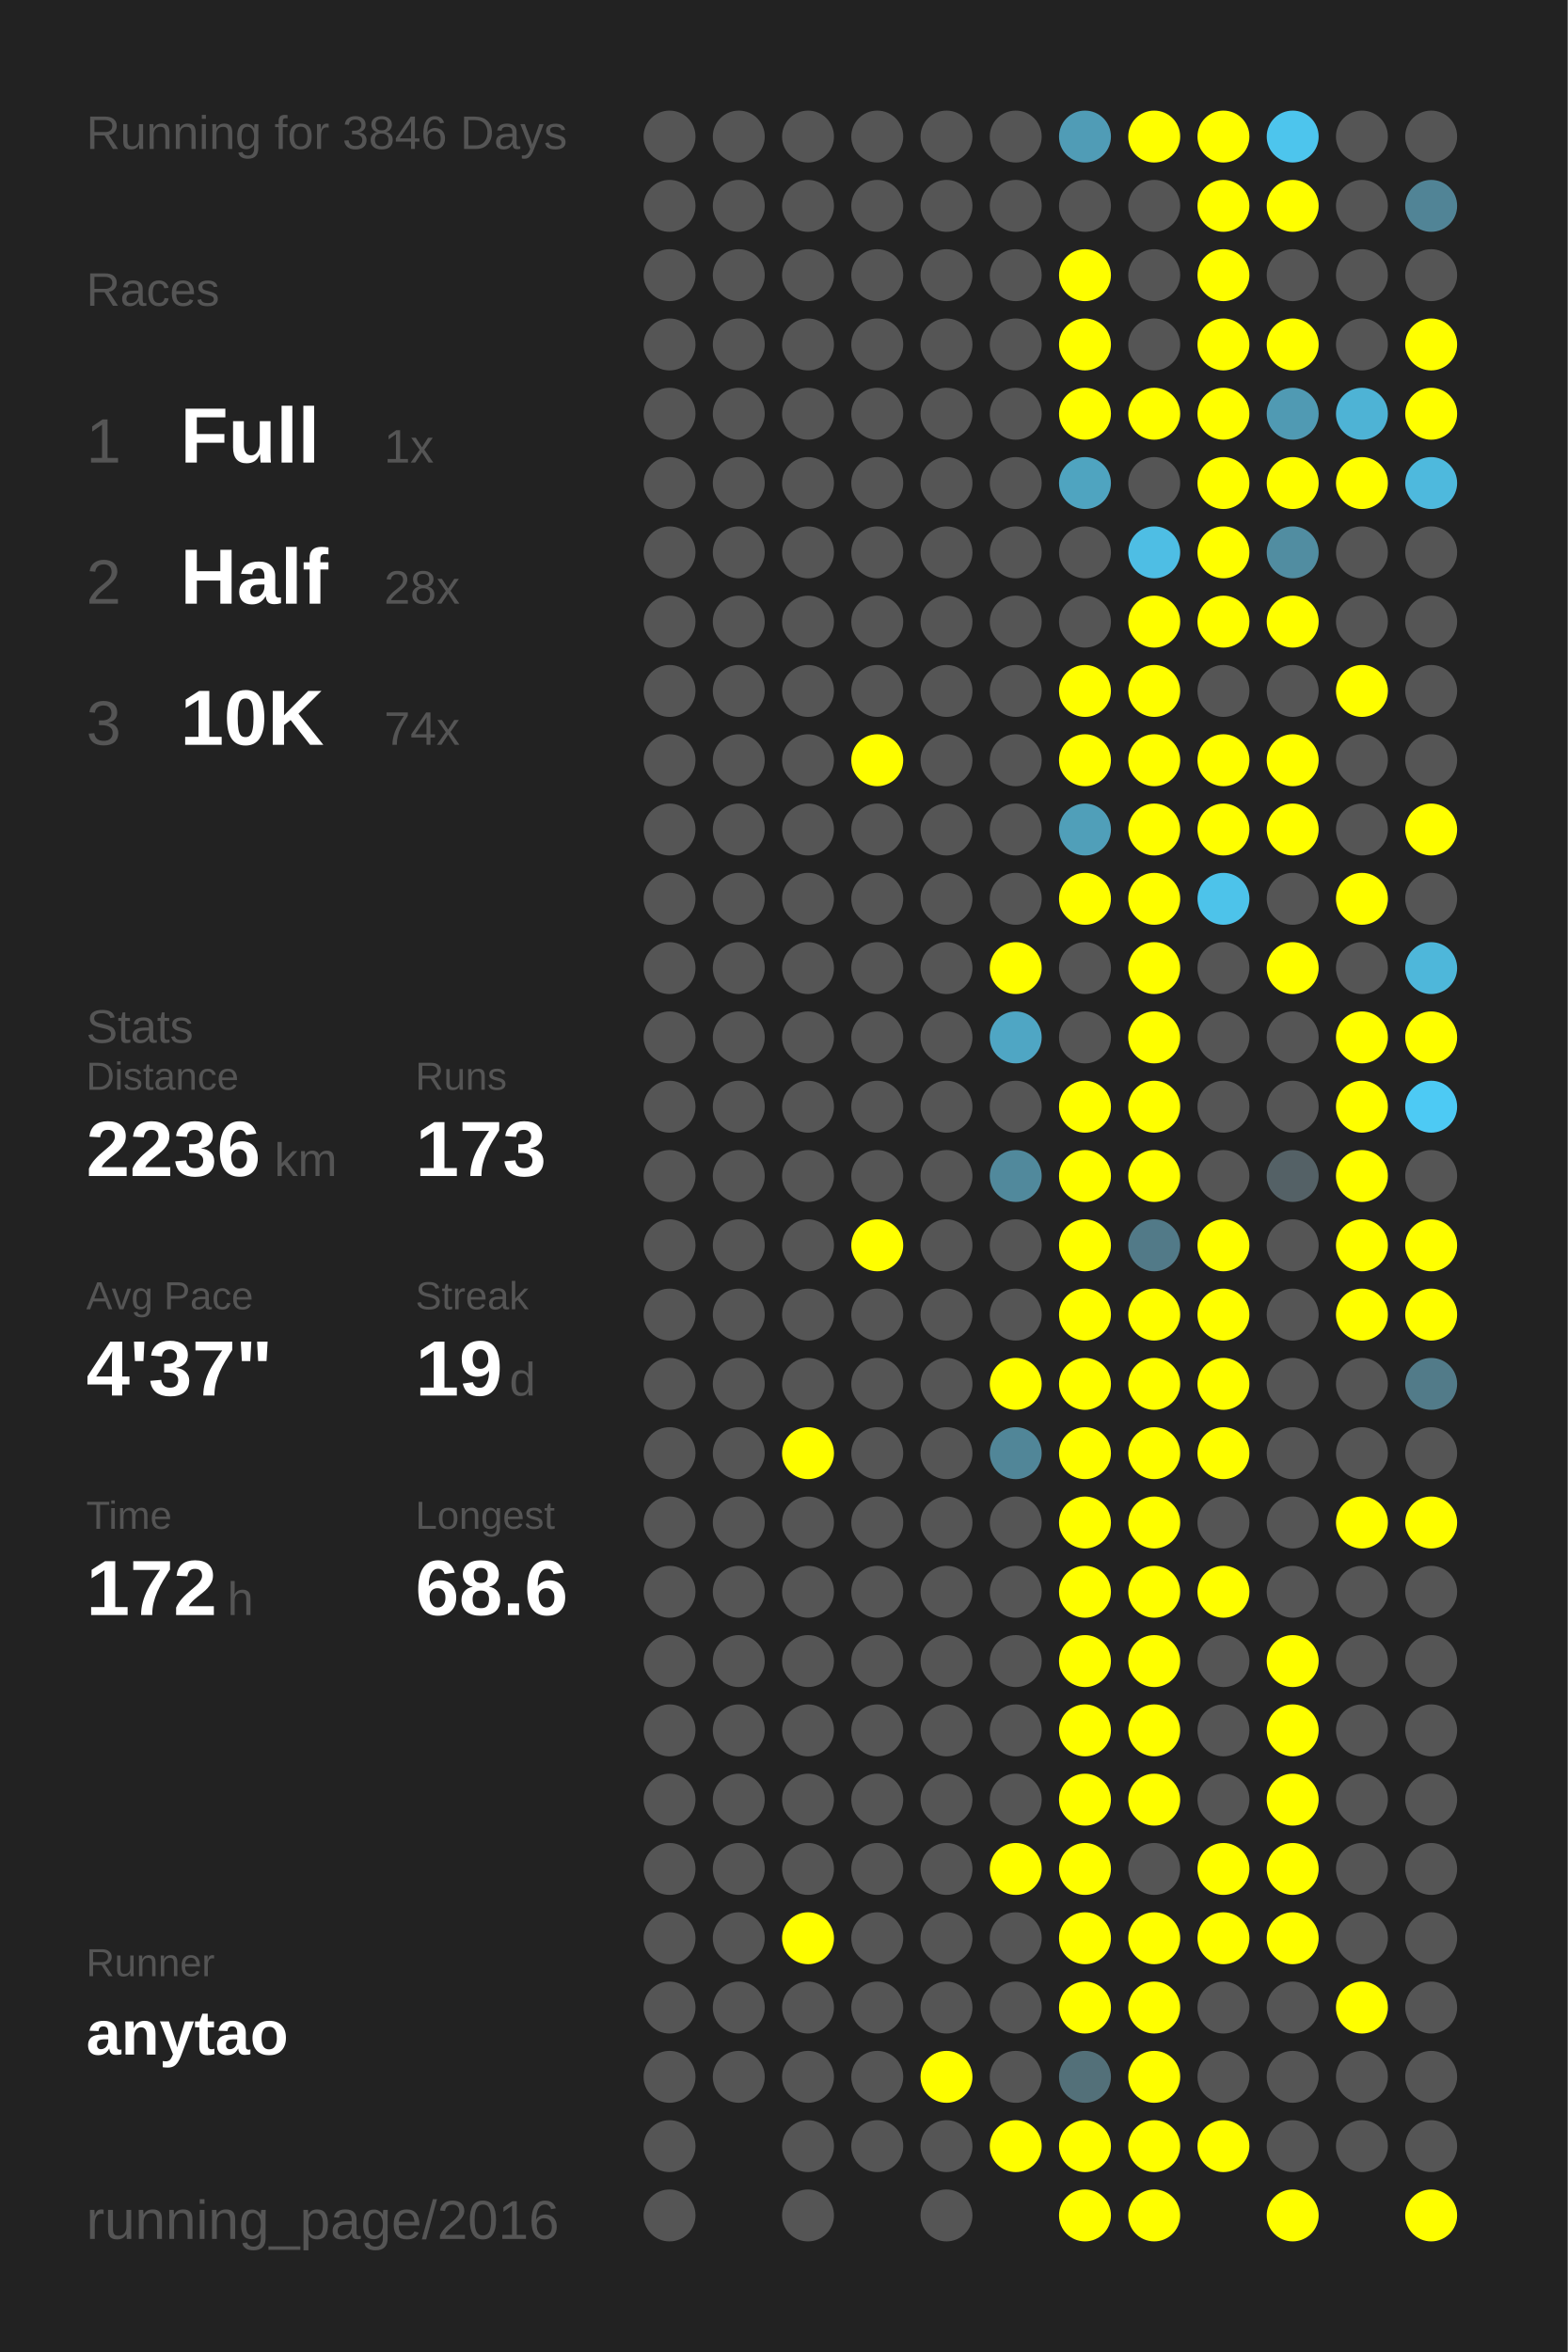
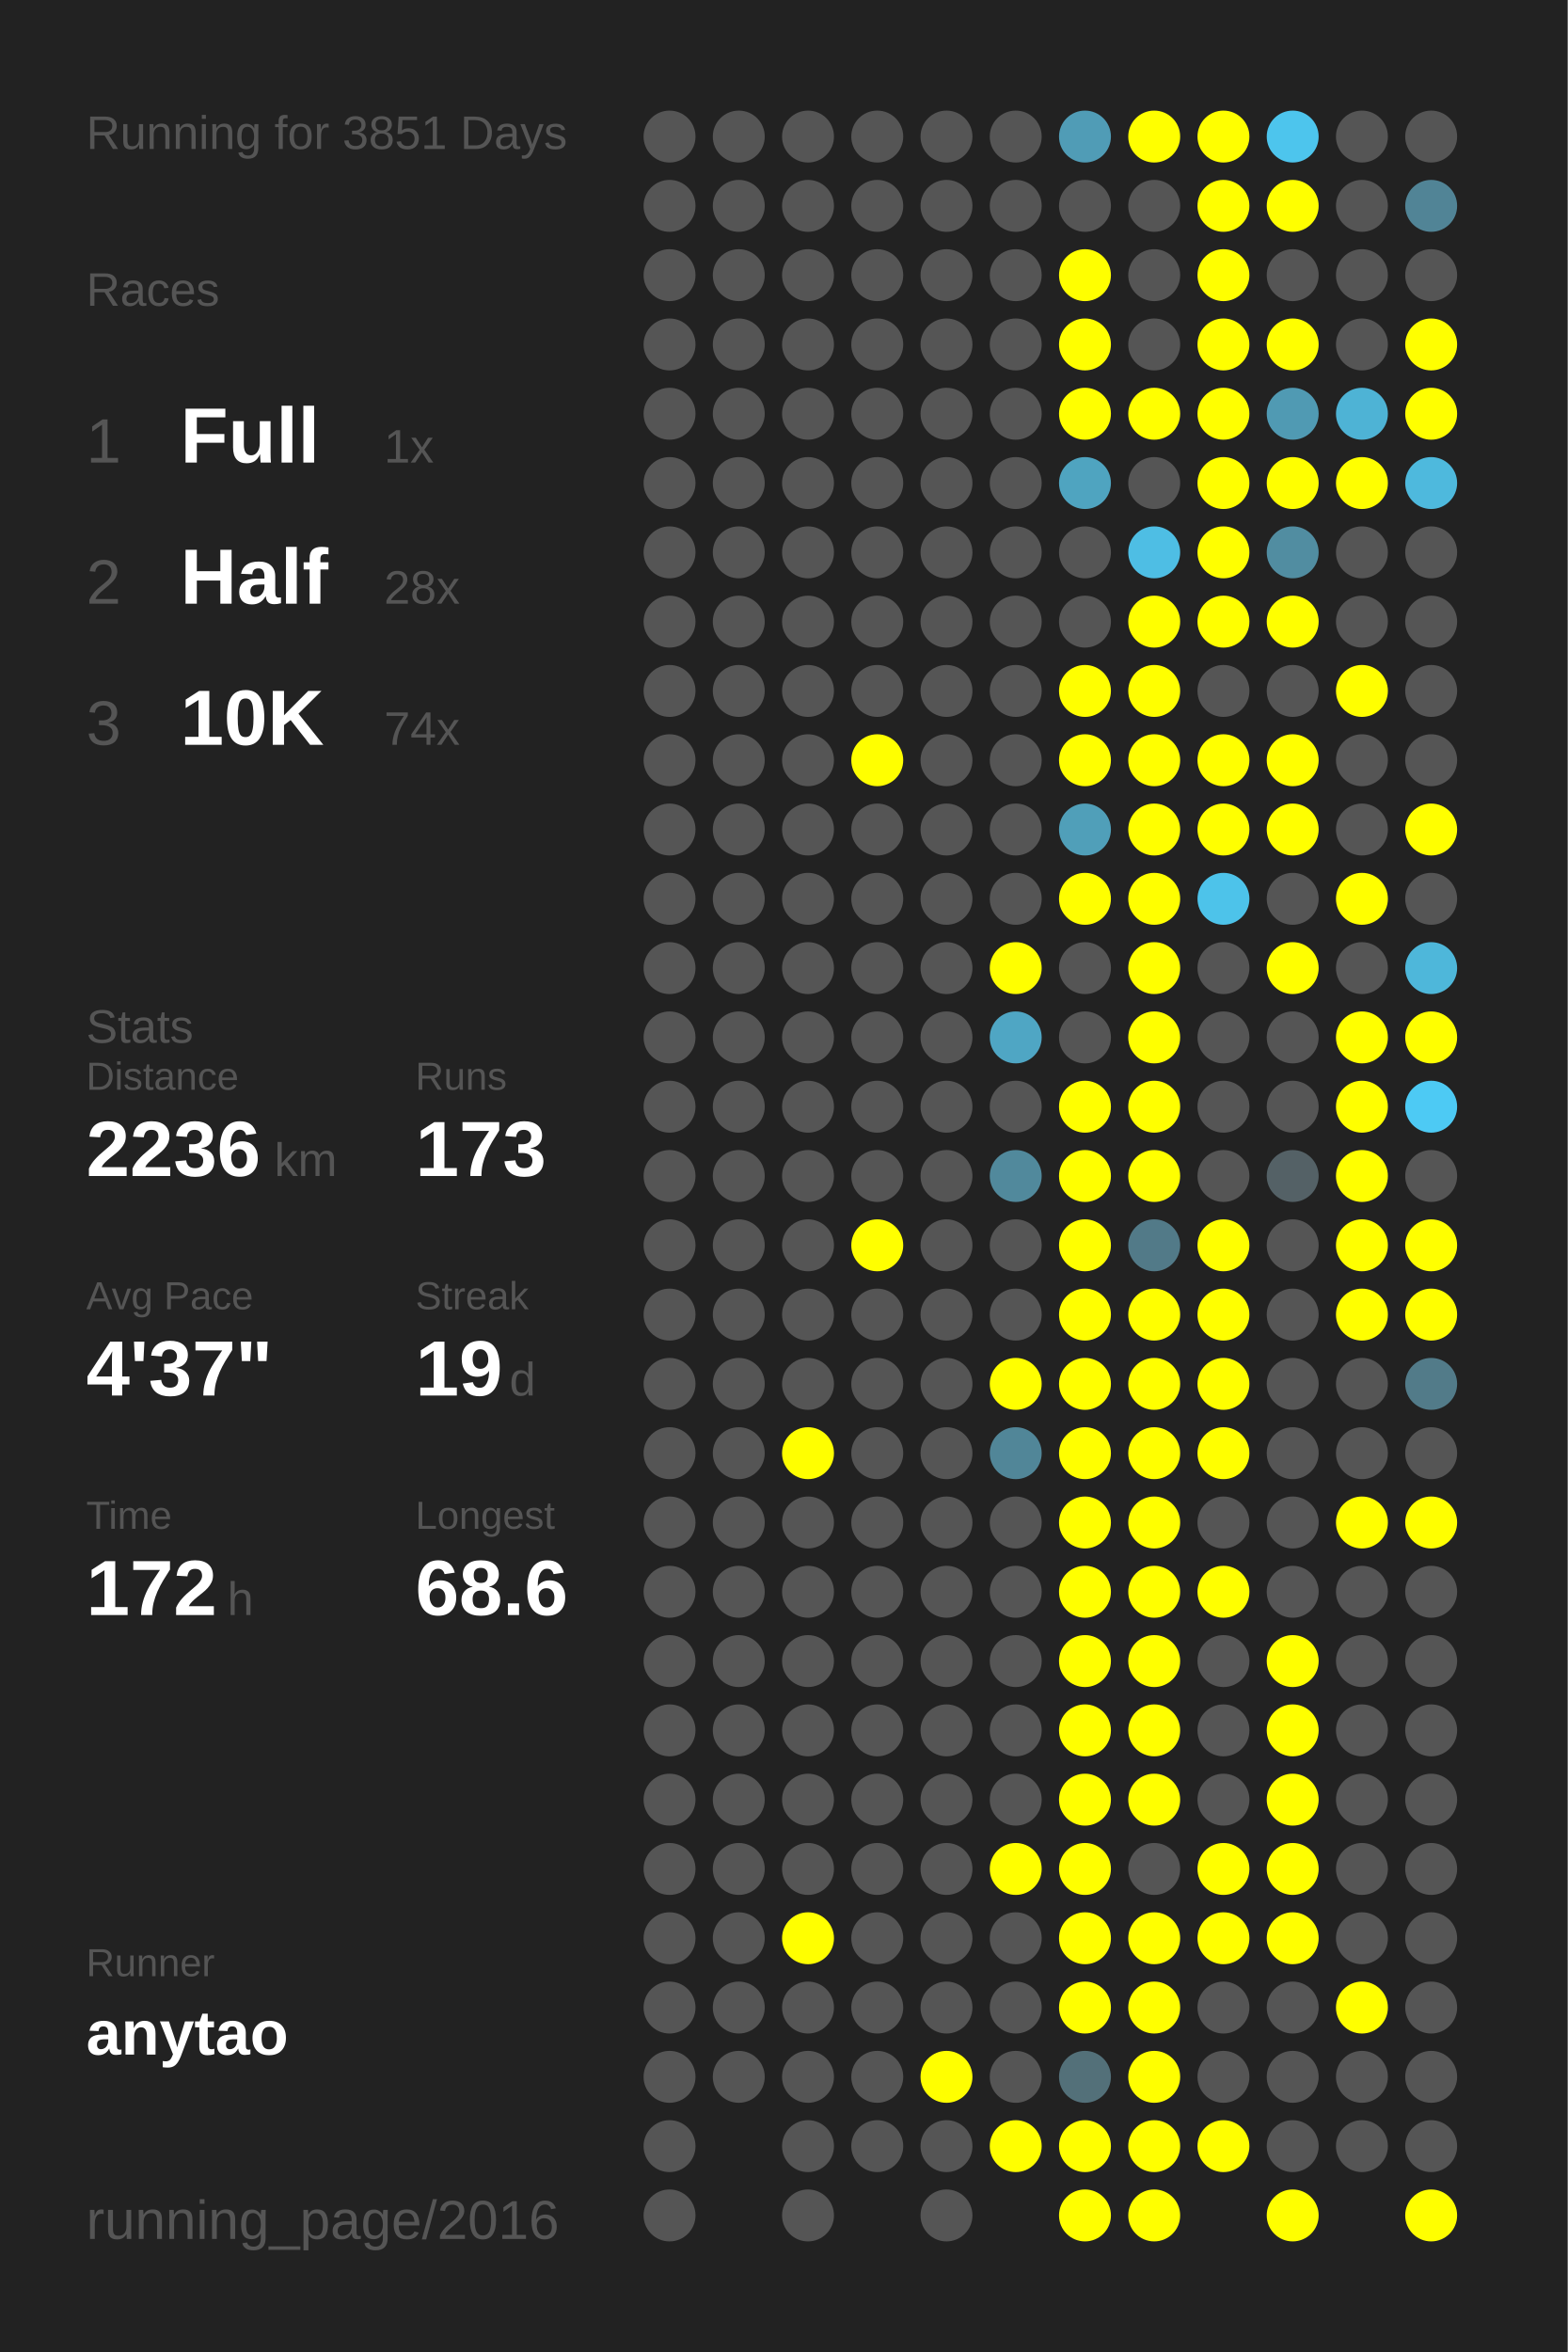
<svg xmlns="http://www.w3.org/2000/svg" baseProfile="full" height="300mm" version="1.1" viewBox="0,0,200,300" width="200mm">
  <defs />
  <rect fill="#222222" height="300" width="200" x="0" y="0" />
-   <text fill="#555555" style="font-size:6px; font-family:Arial;" x="11" y="19">Running for 3846 Days</text>
+   <text fill="#555555" style="font-size:6px; font-family:Arial;" x="11" y="19">Running for 3851 Days</text>
  <text fill="#555555" style="font-size:6px; font-family:Arial;" x="11" y="39">Races</text>
  <text fill="#555555" style="font-size:8px; font-family:Arial;" x="11" y="59">1</text>
  <text fill="#FFFFFF" style="font-size:10px; font-family:Arial; font-weight:bold;" x="23" y="59">Full</text>
  <text fill="#555555" style="font-size:6px; font-family:Arial;" x="49" y="59">1x</text>
  <text fill="#555555" style="font-size:8px; font-family:Arial;" x="11" y="77">2</text>
  <text fill="#FFFFFF" style="font-size:10px; font-family:Arial; font-weight:bold;" x="23" y="77">Half</text>
  <text fill="#555555" style="font-size:6px; font-family:Arial;" x="49" y="77">28x</text>
  <text fill="#555555" style="font-size:8px; font-family:Arial;" x="11" y="95">3</text>
  <text fill="#FFFFFF" style="font-size:10px; font-family:Arial; font-weight:bold;" x="23" y="95">10K</text>
  <text fill="#555555" style="font-size:6px; font-family:Arial;" x="49" y="95">74x</text>
  <text fill="#555555" style="font-size:6px; font-family:Arial;" x="11" y="133">Stats</text>
  <text fill="#555555" style="font-size:5px; font-family:Arial;" x="11" y="139">Distance</text>
  <text fill="#FFFFFF" style="font-size:10px; font-family:Arial; font-weight:bold;" x="11" y="150">2236</text>
  <text fill="#555555" style="font-size:6px; font-family:Arial;" x="35" y="150">km</text>
  <text fill="#555555" style="font-size:5px; font-family:Arial;" x="53" y="139">Runs</text>
  <text fill="#FFFFFF" style="font-size:10px; font-family:Arial; font-weight:bold;" x="53" y="150">173</text>
  <text fill="#555555" style="font-size:5px; font-family:Arial;" x="11" y="167">Avg Pace</text>
  <text fill="#FFFFFF" style="font-size:10px; font-family:Arial; font-weight:bold;" x="11" y="178">4'37"</text>
  <text fill="#555555" style="font-size:5px; font-family:Arial;" x="53" y="167">Streak</text>
  <text fill="#FFFFFF" style="font-size:10px; font-family:Arial; font-weight:bold;" x="53" y="178">19</text>
  <text fill="#555555" style="font-size:6px; font-family:Arial;" x="65" y="178">d</text>
  <text fill="#555555" style="font-size:5px; font-family:Arial;" x="11" y="195">Time</text>
  <text fill="#FFFFFF" style="font-size:10px; font-family:Arial; font-weight:bold;" x="11" y="206">172</text>
  <text fill="#555555" style="font-size:6px; font-family:Arial;" x="29" y="206">h</text>
  <text fill="#555555" style="font-size:5px; font-family:Arial;" x="53" y="195">Longest</text>
  <text fill="#FFFFFF" style="font-size:10px; font-family:Arial; font-weight:bold;" x="53" y="206">68.6</text>
  <text fill="#555555" style="font-size:5px; font-family:Arial;" x="11" y="252.065">Runner</text>
  <text fill="#FFFFFF" style="font-size:8px; font-family:Arial; font-weight:bold;" x="11" y="262.065">anytao</text>
  <text fill="#555555" style="font-size:7px; font-family:Arial;" x="11" y="285.581">running_page/2016</text>
  <circle cx="85.417" cy="17.419" fill="#555555" r="3.312" />
  <circle cx="85.417" cy="26.258" fill="#555555" r="3.312" />
  <circle cx="85.417" cy="35.097" fill="#555555" r="3.312" />
  <circle cx="85.417" cy="43.935" fill="#555555" r="3.312" />
  <circle cx="85.417" cy="52.774" fill="#555555" r="3.312" />
  <circle cx="85.417" cy="61.613" fill="#555555" r="3.312" />
  <circle cx="85.417" cy="70.452" fill="#555555" r="3.312" />
  <circle cx="85.417" cy="79.29" fill="#555555" r="3.312" />
  <circle cx="85.417" cy="88.129" fill="#555555" r="3.312" />
  <circle cx="85.417" cy="96.968" fill="#555555" r="3.312" />
  <circle cx="85.417" cy="105.806" fill="#555555" r="3.312" />
  <circle cx="85.417" cy="114.645" fill="#555555" r="3.312" />
  <circle cx="85.417" cy="123.484" fill="#555555" r="3.312" />
  <circle cx="85.417" cy="132.323" fill="#555555" r="3.312" />
  <circle cx="85.417" cy="141.161" fill="#555555" r="3.312" />
  <circle cx="85.417" cy="150" fill="#555555" r="3.312" />
  <circle cx="85.417" cy="158.839" fill="#555555" r="3.312" />
  <circle cx="85.417" cy="167.677" fill="#555555" r="3.312" />
  <circle cx="85.417" cy="176.516" fill="#555555" r="3.312" />
  <circle cx="85.417" cy="185.355" fill="#555555" r="3.312" />
  <circle cx="85.417" cy="194.194" fill="#555555" r="3.312" />
  <circle cx="85.417" cy="203.032" fill="#555555" r="3.312" />
  <circle cx="85.417" cy="211.871" fill="#555555" r="3.312" />
  <circle cx="85.417" cy="220.71" fill="#555555" r="3.312" />
  <circle cx="85.417" cy="229.548" fill="#555555" r="3.312" />
  <circle cx="85.417" cy="238.387" fill="#555555" r="3.312" />
  <circle cx="85.417" cy="247.226" fill="#555555" r="3.312" />
  <circle cx="85.417" cy="256.065" fill="#555555" r="3.312" />
  <circle cx="85.417" cy="264.903" fill="#555555" r="3.312" />
  <circle cx="85.417" cy="273.742" fill="#555555" r="3.312" />
  <circle cx="85.417" cy="282.581" fill="#555555" r="3.312" />
  <circle cx="94.25" cy="17.419" fill="#555555" r="3.312" />
  <circle cx="94.25" cy="26.258" fill="#555555" r="3.312" />
  <circle cx="94.25" cy="35.097" fill="#555555" r="3.312" />
  <circle cx="94.25" cy="43.935" fill="#555555" r="3.312" />
  <circle cx="94.25" cy="52.774" fill="#555555" r="3.312" />
  <circle cx="94.25" cy="61.613" fill="#555555" r="3.312" />
  <circle cx="94.25" cy="70.452" fill="#555555" r="3.312" />
  <circle cx="94.25" cy="79.29" fill="#555555" r="3.312" />
  <circle cx="94.25" cy="88.129" fill="#555555" r="3.312" />
  <circle cx="94.25" cy="96.968" fill="#555555" r="3.312" />
  <circle cx="94.25" cy="105.806" fill="#555555" r="3.312" />
  <circle cx="94.25" cy="114.645" fill="#555555" r="3.312" />
  <circle cx="94.25" cy="123.484" fill="#555555" r="3.312" />
  <circle cx="94.25" cy="132.323" fill="#555555" r="3.312" />
  <circle cx="94.25" cy="141.161" fill="#555555" r="3.312" />
  <circle cx="94.25" cy="150" fill="#555555" r="3.312" />
  <circle cx="94.25" cy="158.839" fill="#555555" r="3.312" />
  <circle cx="94.25" cy="167.677" fill="#555555" r="3.312" />
  <circle cx="94.25" cy="176.516" fill="#555555" r="3.312" />
  <circle cx="94.25" cy="185.355" fill="#555555" r="3.312" />
  <circle cx="94.25" cy="194.194" fill="#555555" r="3.312" />
  <circle cx="94.25" cy="203.032" fill="#555555" r="3.312" />
  <circle cx="94.25" cy="211.871" fill="#555555" r="3.312" />
  <circle cx="94.25" cy="220.71" fill="#555555" r="3.312" />
  <circle cx="94.25" cy="229.548" fill="#555555" r="3.312" />
  <circle cx="94.25" cy="238.387" fill="#555555" r="3.312" />
  <circle cx="94.25" cy="247.226" fill="#555555" r="3.312" />
  <circle cx="94.25" cy="256.065" fill="#555555" r="3.312" />
  <circle cx="94.25" cy="264.903" fill="#555555" r="3.312" />
  <circle cx="103.083" cy="17.419" fill="#555555" r="3.312" />
  <circle cx="103.083" cy="26.258" fill="#555555" r="3.312" />
  <circle cx="103.083" cy="35.097" fill="#555555" r="3.312" />
  <circle cx="103.083" cy="43.935" fill="#555555" r="3.312" />
  <circle cx="103.083" cy="52.774" fill="#555555" r="3.312" />
  <circle cx="103.083" cy="61.613" fill="#555555" r="3.312" />
  <circle cx="103.083" cy="70.452" fill="#555555" r="3.312" />
  <circle cx="103.083" cy="79.29" fill="#555555" r="3.312" />
  <circle cx="103.083" cy="88.129" fill="#555555" r="3.312" />
  <circle cx="103.083" cy="96.968" fill="#555555" r="3.312" />
  <circle cx="103.083" cy="105.806" fill="#555555" r="3.312" />
  <circle cx="103.083" cy="114.645" fill="#555555" r="3.312" />
  <circle cx="103.083" cy="123.484" fill="#555555" r="3.312" />
  <circle cx="103.083" cy="132.323" fill="#555555" r="3.312" />
  <circle cx="103.083" cy="141.161" fill="#555555" r="3.312" />
  <circle cx="103.083" cy="150" fill="#555555" r="3.312" />
  <circle cx="103.083" cy="158.839" fill="#555555" r="3.312" />
  <circle cx="103.083" cy="167.677" fill="#555555" r="3.312" />
  <circle cx="103.083" cy="176.516" fill="#555555" r="3.312" />
  <circle cx="103.083" cy="185.355" fill="#FFFF00" r="3.312" />
  <circle cx="103.083" cy="194.194" fill="#555555" r="3.312" />
  <circle cx="103.083" cy="203.032" fill="#555555" r="3.312" />
  <circle cx="103.083" cy="211.871" fill="#555555" r="3.312" />
  <circle cx="103.083" cy="220.71" fill="#555555" r="3.312" />
  <circle cx="103.083" cy="229.548" fill="#555555" r="3.312" />
  <circle cx="103.083" cy="238.387" fill="#555555" r="3.312" />
  <circle cx="103.083" cy="247.226" fill="#FFFF00" r="3.312" />
  <circle cx="103.083" cy="256.065" fill="#555555" r="3.312" />
  <circle cx="103.083" cy="264.903" fill="#555555" r="3.312" />
  <circle cx="103.083" cy="273.742" fill="#555555" r="3.312" />
  <circle cx="103.083" cy="282.581" fill="#555555" r="3.312" />
  <circle cx="111.917" cy="17.419" fill="#555555" r="3.312" />
  <circle cx="111.917" cy="26.258" fill="#555555" r="3.312" />
  <circle cx="111.917" cy="35.097" fill="#555555" r="3.312" />
  <circle cx="111.917" cy="43.935" fill="#555555" r="3.312" />
  <circle cx="111.917" cy="52.774" fill="#555555" r="3.312" />
  <circle cx="111.917" cy="61.613" fill="#555555" r="3.312" />
  <circle cx="111.917" cy="70.452" fill="#555555" r="3.312" />
  <circle cx="111.917" cy="79.29" fill="#555555" r="3.312" />
  <circle cx="111.917" cy="88.129" fill="#555555" r="3.312" />
  <circle cx="111.917" cy="96.968" fill="#FFFF00" r="3.312" />
  <circle cx="111.917" cy="105.806" fill="#555555" r="3.312" />
  <circle cx="111.917" cy="114.645" fill="#555555" r="3.312" />
  <circle cx="111.917" cy="123.484" fill="#555555" r="3.312" />
  <circle cx="111.917" cy="132.323" fill="#555555" r="3.312" />
  <circle cx="111.917" cy="141.161" fill="#555555" r="3.312" />
  <circle cx="111.917" cy="150" fill="#555555" r="3.312" />
  <circle cx="111.917" cy="158.839" fill="#FFFF00" r="3.312" />
  <circle cx="111.917" cy="167.677" fill="#555555" r="3.312" />
  <circle cx="111.917" cy="176.516" fill="#555555" r="3.312" />
  <circle cx="111.917" cy="185.355" fill="#555555" r="3.312" />
  <circle cx="111.917" cy="194.194" fill="#555555" r="3.312" />
  <circle cx="111.917" cy="203.032" fill="#555555" r="3.312" />
  <circle cx="111.917" cy="211.871" fill="#555555" r="3.312" />
  <circle cx="111.917" cy="220.71" fill="#555555" r="3.312" />
  <circle cx="111.917" cy="229.548" fill="#555555" r="3.312" />
  <circle cx="111.917" cy="238.387" fill="#555555" r="3.312" />
  <circle cx="111.917" cy="247.226" fill="#555555" r="3.312" />
  <circle cx="111.917" cy="256.065" fill="#555555" r="3.312" />
  <circle cx="111.917" cy="264.903" fill="#555555" r="3.312" />
  <circle cx="111.917" cy="273.742" fill="#555555" r="3.312" />
  <circle cx="120.75" cy="17.419" fill="#555555" r="3.312" />
  <circle cx="120.75" cy="26.258" fill="#555555" r="3.312" />
  <circle cx="120.75" cy="35.097" fill="#555555" r="3.312" />
  <circle cx="120.75" cy="43.935" fill="#555555" r="3.312" />
  <circle cx="120.75" cy="52.774" fill="#555555" r="3.312" />
  <circle cx="120.75" cy="61.613" fill="#555555" r="3.312" />
  <circle cx="120.75" cy="70.452" fill="#555555" r="3.312" />
  <circle cx="120.75" cy="79.29" fill="#555555" r="3.312" />
  <circle cx="120.75" cy="88.129" fill="#555555" r="3.312" />
  <circle cx="120.75" cy="96.968" fill="#555555" r="3.312" />
  <circle cx="120.75" cy="105.806" fill="#555555" r="3.312" />
  <circle cx="120.75" cy="114.645" fill="#555555" r="3.312" />
  <circle cx="120.75" cy="123.484" fill="#555555" r="3.312" />
  <circle cx="120.75" cy="132.323" fill="#555555" r="3.312" />
  <circle cx="120.75" cy="141.161" fill="#555555" r="3.312" />
  <circle cx="120.75" cy="150" fill="#555555" r="3.312" />
  <circle cx="120.75" cy="158.839" fill="#555555" r="3.312" />
  <circle cx="120.75" cy="167.677" fill="#555555" r="3.312" />
  <circle cx="120.75" cy="176.516" fill="#555555" r="3.312" />
  <circle cx="120.75" cy="185.355" fill="#555555" r="3.312" />
  <circle cx="120.75" cy="194.194" fill="#555555" r="3.312" />
  <circle cx="120.75" cy="203.032" fill="#555555" r="3.312" />
  <circle cx="120.75" cy="211.871" fill="#555555" r="3.312" />
  <circle cx="120.75" cy="220.71" fill="#555555" r="3.312" />
  <circle cx="120.75" cy="229.548" fill="#555555" r="3.312" />
  <circle cx="120.75" cy="238.387" fill="#555555" r="3.312" />
  <circle cx="120.75" cy="247.226" fill="#555555" r="3.312" />
  <circle cx="120.75" cy="256.065" fill="#555555" r="3.312" />
  <circle cx="120.75" cy="264.903" fill="#FFFF00" r="3.312" />
  <circle cx="120.75" cy="273.742" fill="#555555" r="3.312" />
  <circle cx="120.75" cy="282.581" fill="#555555" r="3.312" />
  <circle cx="129.583" cy="17.419" fill="#555555" r="3.312" />
  <circle cx="129.583" cy="26.258" fill="#555555" r="3.312" />
  <circle cx="129.583" cy="35.097" fill="#555555" r="3.312" />
  <circle cx="129.583" cy="43.935" fill="#555555" r="3.312" />
  <circle cx="129.583" cy="52.774" fill="#555555" r="3.312" />
  <circle cx="129.583" cy="61.613" fill="#555555" r="3.312" />
  <circle cx="129.583" cy="70.452" fill="#555555" r="3.312" />
  <circle cx="129.583" cy="79.29" fill="#555555" r="3.312" />
  <circle cx="129.583" cy="88.129" fill="#555555" r="3.312" />
  <circle cx="129.583" cy="96.968" fill="#555555" r="3.312" />
  <circle cx="129.583" cy="105.806" fill="#555555" r="3.312" />
  <circle cx="129.583" cy="114.645" fill="#555555" r="3.312" />
  <circle cx="129.583" cy="123.484" fill="#FFFF00" r="3.312" />
  <circle cx="129.583" cy="132.323" fill="#4fa6c4" r="3.312" />
  <circle cx="129.583" cy="141.161" fill="#555555" r="3.312" />
  <circle cx="129.583" cy="150" fill="#51899c" r="3.312" />
  <circle cx="129.583" cy="158.839" fill="#555555" r="3.312" />
  <circle cx="129.583" cy="167.677" fill="#555555" r="3.312" />
  <circle cx="129.583" cy="176.516" fill="#FFFF00" r="3.312" />
  <circle cx="129.583" cy="185.355" fill="#518698" r="3.312" />
  <circle cx="129.583" cy="194.194" fill="#555555" r="3.312" />
  <circle cx="129.583" cy="203.032" fill="#555555" r="3.312" />
  <circle cx="129.583" cy="211.871" fill="#555555" r="3.312" />
  <circle cx="129.583" cy="220.71" fill="#555555" r="3.312" />
  <circle cx="129.583" cy="229.548" fill="#555555" r="3.312" />
  <circle cx="129.583" cy="238.387" fill="#FFFF00" r="3.312" />
  <circle cx="129.583" cy="247.226" fill="#555555" r="3.312" />
  <circle cx="129.583" cy="256.065" fill="#555555" r="3.312" />
  <circle cx="129.583" cy="264.903" fill="#555555" r="3.312" />
  <circle cx="129.583" cy="273.742" fill="#FFFF00" r="3.312" />
  <circle cx="138.417" cy="17.419" fill="#509cb6" r="3.312" />
  <circle cx="138.417" cy="26.258" fill="#555555" r="3.312" />
  <circle cx="138.417" cy="35.097" fill="#FFFF00" r="3.312" />
  <circle cx="138.417" cy="43.935" fill="#FFFF00" r="3.312" />
  <circle cx="138.417" cy="52.774" fill="#FFFF00" r="3.312" />
  <circle cx="138.417" cy="61.613" fill="#4fa4c0" r="3.312" />
  <circle cx="138.417" cy="70.452" fill="#555555" r="3.312" />
  <circle cx="138.417" cy="79.29" fill="#555555" r="3.312" />
  <circle cx="138.417" cy="88.129" fill="#FFFF00" r="3.312" />
  <circle cx="138.417" cy="96.968" fill="#FFFF00" r="3.312" />
  <circle cx="138.417" cy="105.806" fill="#509fb9" r="3.312" />
  <circle cx="138.417" cy="114.645" fill="#FFFF00" r="3.312" />
  <circle cx="138.417" cy="123.484" fill="#555555" r="3.312" />
  <circle cx="138.417" cy="132.323" fill="#555555" r="3.312" />
  <circle cx="138.417" cy="141.161" fill="#FFFF00" r="3.312" />
  <circle cx="138.417" cy="150" fill="#FFFF00" r="3.312" />
  <circle cx="138.417" cy="158.839" fill="#FFFF00" r="3.312" />
  <circle cx="138.417" cy="167.677" fill="#FFFF00" r="3.312" />
  <circle cx="138.417" cy="176.516" fill="#FFFF00" r="3.312" />
  <circle cx="138.417" cy="185.355" fill="#FFFF00" r="3.312" />
  <circle cx="138.417" cy="194.194" fill="#FFFF00" r="3.312" />
  <circle cx="138.417" cy="203.032" fill="#FFFF00" r="3.312" />
  <circle cx="138.417" cy="211.871" fill="#FFFF00" r="3.312" />
  <circle cx="138.417" cy="220.71" fill="#FFFF00" r="3.312" />
  <circle cx="138.417" cy="229.548" fill="#FFFF00" r="3.312" />
  <circle cx="138.417" cy="238.387" fill="#FFFF00" r="3.312" />
  <circle cx="138.417" cy="247.226" fill="#FFFF00" r="3.312" />
  <circle cx="138.417" cy="256.065" fill="#FFFF00" r="3.312" />
  <circle cx="138.417" cy="264.903" fill="#537079" r="3.312" />
  <circle cx="138.417" cy="273.742" fill="#FFFF00" r="3.312" />
  <circle cx="138.417" cy="282.581" fill="#FFFF00" r="3.312" />
  <circle cx="147.25" cy="17.419" fill="#FFFF00" r="3.312" />
  <circle cx="147.25" cy="26.258" fill="#555555" r="3.312" />
  <circle cx="147.25" cy="35.097" fill="#555555" r="3.312" />
  <circle cx="147.25" cy="43.935" fill="#555555" r="3.312" />
  <circle cx="147.25" cy="52.774" fill="#FFFF00" r="3.312" />
  <circle cx="147.25" cy="61.613" fill="#555555" r="3.312" />
  <circle cx="147.25" cy="70.452" fill="#4ebee4" r="3.312" />
  <circle cx="147.25" cy="79.29" fill="#FFFF00" r="3.312" />
  <circle cx="147.25" cy="88.129" fill="#FFFF00" r="3.312" />
  <circle cx="147.25" cy="96.968" fill="#FFFF00" r="3.312" />
  <circle cx="147.25" cy="105.806" fill="#FFFF00" r="3.312" />
  <circle cx="147.25" cy="114.645" fill="#FFFF00" r="3.312" />
  <circle cx="147.25" cy="123.484" fill="#FFFF00" r="3.312" />
  <circle cx="147.25" cy="132.323" fill="#FFFF00" r="3.312" />
  <circle cx="147.25" cy="141.161" fill="#FFFF00" r="3.312" />
  <circle cx="147.25" cy="150" fill="#FFFF00" r="3.312" />
  <circle cx="147.25" cy="158.839" fill="#527a88" r="3.312" />
  <circle cx="147.25" cy="167.677" fill="#FFFF00" r="3.312" />
  <circle cx="147.25" cy="176.516" fill="#FFFF00" r="3.312" />
  <circle cx="147.25" cy="185.355" fill="#FFFF00" r="3.312" />
  <circle cx="147.25" cy="194.194" fill="#FFFF00" r="3.312" />
  <circle cx="147.25" cy="203.032" fill="#FFFF00" r="3.312" />
  <circle cx="147.25" cy="211.871" fill="#FFFF00" r="3.312" />
  <circle cx="147.25" cy="220.71" fill="#FFFF00" r="3.312" />
  <circle cx="147.25" cy="229.548" fill="#FFFF00" r="3.312" />
  <circle cx="147.25" cy="238.387" fill="#555555" r="3.312" />
  <circle cx="147.25" cy="247.226" fill="#FFFF00" r="3.312" />
  <circle cx="147.25" cy="256.065" fill="#FFFF00" r="3.312" />
  <circle cx="147.25" cy="264.903" fill="#FFFF00" r="3.312" />
  <circle cx="147.25" cy="273.742" fill="#FFFF00" r="3.312" />
  <circle cx="147.25" cy="282.581" fill="#FFFF00" r="3.312" />
  <circle cx="156.083" cy="17.419" fill="#FFFF00" r="3.312" />
  <circle cx="156.083" cy="26.258" fill="#FFFF00" r="3.312" />
  <circle cx="156.083" cy="35.097" fill="#FFFF00" r="3.312" />
  <circle cx="156.083" cy="43.935" fill="#FFFF00" r="3.312" />
  <circle cx="156.083" cy="52.774" fill="#FFFF00" r="3.312" />
  <circle cx="156.083" cy="61.613" fill="#FFFF00" r="3.312" />
  <circle cx="156.083" cy="70.452" fill="#FFFF00" r="3.312" />
  <circle cx="156.083" cy="79.29" fill="#FFFF00" r="3.312" />
  <circle cx="156.083" cy="88.129" fill="#555555" r="3.312" />
  <circle cx="156.083" cy="96.968" fill="#FFFF00" r="3.312" />
  <circle cx="156.083" cy="105.806" fill="#FFFF00" r="3.312" />
  <circle cx="156.083" cy="114.645" fill="#4dc3ea" r="3.312" />
  <circle cx="156.083" cy="123.484" fill="#555555" r="3.312" />
  <circle cx="156.083" cy="132.323" fill="#555555" r="3.312" />
  <circle cx="156.083" cy="141.161" fill="#555555" r="3.312" />
  <circle cx="156.083" cy="150" fill="#555555" r="3.312" />
  <circle cx="156.083" cy="158.839" fill="#FFFF00" r="3.312" />
  <circle cx="156.083" cy="167.677" fill="#FFFF00" r="3.312" />
  <circle cx="156.083" cy="176.516" fill="#FFFF00" r="3.312" />
  <circle cx="156.083" cy="185.355" fill="#FFFF00" r="3.312" />
  <circle cx="156.083" cy="194.194" fill="#555555" r="3.312" />
  <circle cx="156.083" cy="203.032" fill="#FFFF00" r="3.312" />
  <circle cx="156.083" cy="211.871" fill="#555555" r="3.312" />
  <circle cx="156.083" cy="220.71" fill="#555555" r="3.312" />
  <circle cx="156.083" cy="229.548" fill="#555555" r="3.312" />
  <circle cx="156.083" cy="238.387" fill="#FFFF00" r="3.312" />
  <circle cx="156.083" cy="247.226" fill="#FFFF00" r="3.312" />
  <circle cx="156.083" cy="256.065" fill="#555555" r="3.312" />
  <circle cx="156.083" cy="264.903" fill="#555555" r="3.312" />
  <circle cx="156.083" cy="273.742" fill="#FFFF00" r="3.312" />
  <circle cx="164.917" cy="17.419" fill="#4dc5ed" r="3.312" />
  <circle cx="164.917" cy="26.258" fill="#FFFF00" r="3.312" />
  <circle cx="164.917" cy="35.097" fill="#555555" r="3.312" />
  <circle cx="164.917" cy="43.935" fill="#FFFF00" r="3.312" />
  <circle cx="164.917" cy="52.774" fill="#509ab3" r="3.312" />
  <circle cx="164.917" cy="61.613" fill="#FFFF00" r="3.312" />
  <circle cx="164.917" cy="70.452" fill="#518da1" r="3.312" />
  <circle cx="164.917" cy="79.29" fill="#FFFF00" r="3.312" />
  <circle cx="164.917" cy="88.129" fill="#555555" r="3.312" />
  <circle cx="164.917" cy="96.968" fill="#FFFF00" r="3.312" />
  <circle cx="164.917" cy="105.806" fill="#FFFF00" r="3.312" />
  <circle cx="164.917" cy="114.645" fill="#555555" r="3.312" />
  <circle cx="164.917" cy="123.484" fill="#FFFF00" r="3.312" />
  <circle cx="164.917" cy="132.323" fill="#555555" r="3.312" />
  <circle cx="164.917" cy="141.161" fill="#555555" r="3.312" />
  <circle cx="164.917" cy="150" fill="#546166" r="3.312" />
  <circle cx="164.917" cy="158.839" fill="#555555" r="3.312" />
  <circle cx="164.917" cy="167.677" fill="#555555" r="3.312" />
  <circle cx="164.917" cy="176.516" fill="#555555" r="3.312" />
  <circle cx="164.917" cy="185.355" fill="#555555" r="3.312" />
  <circle cx="164.917" cy="194.194" fill="#555555" r="3.312" />
  <circle cx="164.917" cy="203.032" fill="#555555" r="3.312" />
  <circle cx="164.917" cy="211.871" fill="#FFFF00" r="3.312" />
  <circle cx="164.917" cy="220.71" fill="#FFFF00" r="3.312" />
  <circle cx="164.917" cy="229.548" fill="#FFFF00" r="3.312" />
  <circle cx="164.917" cy="238.387" fill="#FFFF00" r="3.312" />
  <circle cx="164.917" cy="247.226" fill="#FFFF00" r="3.312" />
  <circle cx="164.917" cy="256.065" fill="#555555" r="3.312" />
  <circle cx="164.917" cy="264.903" fill="#555555" r="3.312" />
  <circle cx="164.917" cy="273.742" fill="#555555" r="3.312" />
  <circle cx="164.917" cy="282.581" fill="#FFFF00" r="3.312" />
  <circle cx="173.75" cy="17.419" fill="#555555" r="3.312" />
  <circle cx="173.75" cy="26.258" fill="#555555" r="3.312" />
  <circle cx="173.75" cy="35.097" fill="#555555" r="3.312" />
  <circle cx="173.75" cy="43.935" fill="#555555" r="3.312" />
  <circle cx="173.75" cy="52.774" fill="#4eb3d5" r="3.312" />
  <circle cx="173.75" cy="61.613" fill="#FFFF00" r="3.312" />
  <circle cx="173.75" cy="70.452" fill="#555555" r="3.312" />
  <circle cx="173.75" cy="79.29" fill="#555555" r="3.312" />
  <circle cx="173.75" cy="88.129" fill="#FFFF00" r="3.312" />
  <circle cx="173.75" cy="96.968" fill="#555555" r="3.312" />
  <circle cx="173.75" cy="105.806" fill="#555555" r="3.312" />
  <circle cx="173.75" cy="114.645" fill="#FFFF00" r="3.312" />
  <circle cx="173.75" cy="123.484" fill="#555555" r="3.312" />
  <circle cx="173.75" cy="132.323" fill="#FFFF00" r="3.312" />
  <circle cx="173.75" cy="141.161" fill="#FFFF00" r="3.312" />
  <circle cx="173.75" cy="150" fill="#FFFF00" r="3.312" />
  <circle cx="173.75" cy="158.839" fill="#FFFF00" r="3.312" />
  <circle cx="173.75" cy="167.677" fill="#FFFF00" r="3.312" />
  <circle cx="173.75" cy="176.516" fill="#555555" r="3.312" />
  <circle cx="173.75" cy="185.355" fill="#555555" r="3.312" />
  <circle cx="173.75" cy="194.194" fill="#FFFF00" r="3.312" />
  <circle cx="173.75" cy="203.032" fill="#555555" r="3.312" />
  <circle cx="173.75" cy="211.871" fill="#555555" r="3.312" />
  <circle cx="173.75" cy="220.71" fill="#555555" r="3.312" />
  <circle cx="173.75" cy="229.548" fill="#555555" r="3.312" />
  <circle cx="173.75" cy="238.387" fill="#555555" r="3.312" />
  <circle cx="173.75" cy="247.226" fill="#555555" r="3.312" />
  <circle cx="173.75" cy="256.065" fill="#FFFF00" r="3.312" />
  <circle cx="173.75" cy="264.903" fill="#555555" r="3.312" />
  <circle cx="173.75" cy="273.742" fill="#555555" r="3.312" />
  <circle cx="182.583" cy="17.419" fill="#555555" r="3.312" />
  <circle cx="182.583" cy="26.258" fill="#518496" r="3.312" />
  <circle cx="182.583" cy="35.097" fill="#555555" r="3.312" />
  <circle cx="182.583" cy="43.935" fill="#FFFF00" r="3.312" />
  <circle cx="182.583" cy="52.774" fill="#FFFF00" r="3.312" />
  <circle cx="182.583" cy="61.613" fill="#4eb9dd" r="3.312" />
  <circle cx="182.583" cy="70.452" fill="#555555" r="3.312" />
  <circle cx="182.583" cy="79.29" fill="#555555" r="3.312" />
  <circle cx="182.583" cy="88.129" fill="#555555" r="3.312" />
  <circle cx="182.583" cy="96.968" fill="#555555" r="3.312" />
  <circle cx="182.583" cy="105.806" fill="#FFFF00" r="3.312" />
  <circle cx="182.583" cy="114.645" fill="#555555" r="3.312" />
  <circle cx="182.583" cy="123.484" fill="#4eb7da" r="3.312" />
  <circle cx="182.583" cy="132.323" fill="#FFFF00" r="3.312" />
  <circle cx="182.583" cy="141.161" fill="#4dcaf4" r="3.312" />
  <circle cx="182.583" cy="150" fill="#555555" r="3.312" />
  <circle cx="182.583" cy="158.839" fill="#FFFF00" r="3.312" />
  <circle cx="182.583" cy="167.677" fill="#FFFF00" r="3.312" />
  <circle cx="182.583" cy="176.516" fill="#527b89" r="3.312" />
  <circle cx="182.583" cy="185.355" fill="#555555" r="3.312" />
  <circle cx="182.583" cy="194.194" fill="#FFFF00" r="3.312" />
  <circle cx="182.583" cy="203.032" fill="#555555" r="3.312" />
  <circle cx="182.583" cy="211.871" fill="#555555" r="3.312" />
  <circle cx="182.583" cy="220.71" fill="#555555" r="3.312" />
  <circle cx="182.583" cy="229.548" fill="#555555" r="3.312" />
  <circle cx="182.583" cy="238.387" fill="#555555" r="3.312" />
  <circle cx="182.583" cy="247.226" fill="#555555" r="3.312" />
  <circle cx="182.583" cy="256.065" fill="#555555" r="3.312" />
  <circle cx="182.583" cy="264.903" fill="#555555" r="3.312" />
  <circle cx="182.583" cy="273.742" fill="#555555" r="3.312" />
  <circle cx="182.583" cy="282.581" fill="#FFFF00" r="3.312" />
</svg>
